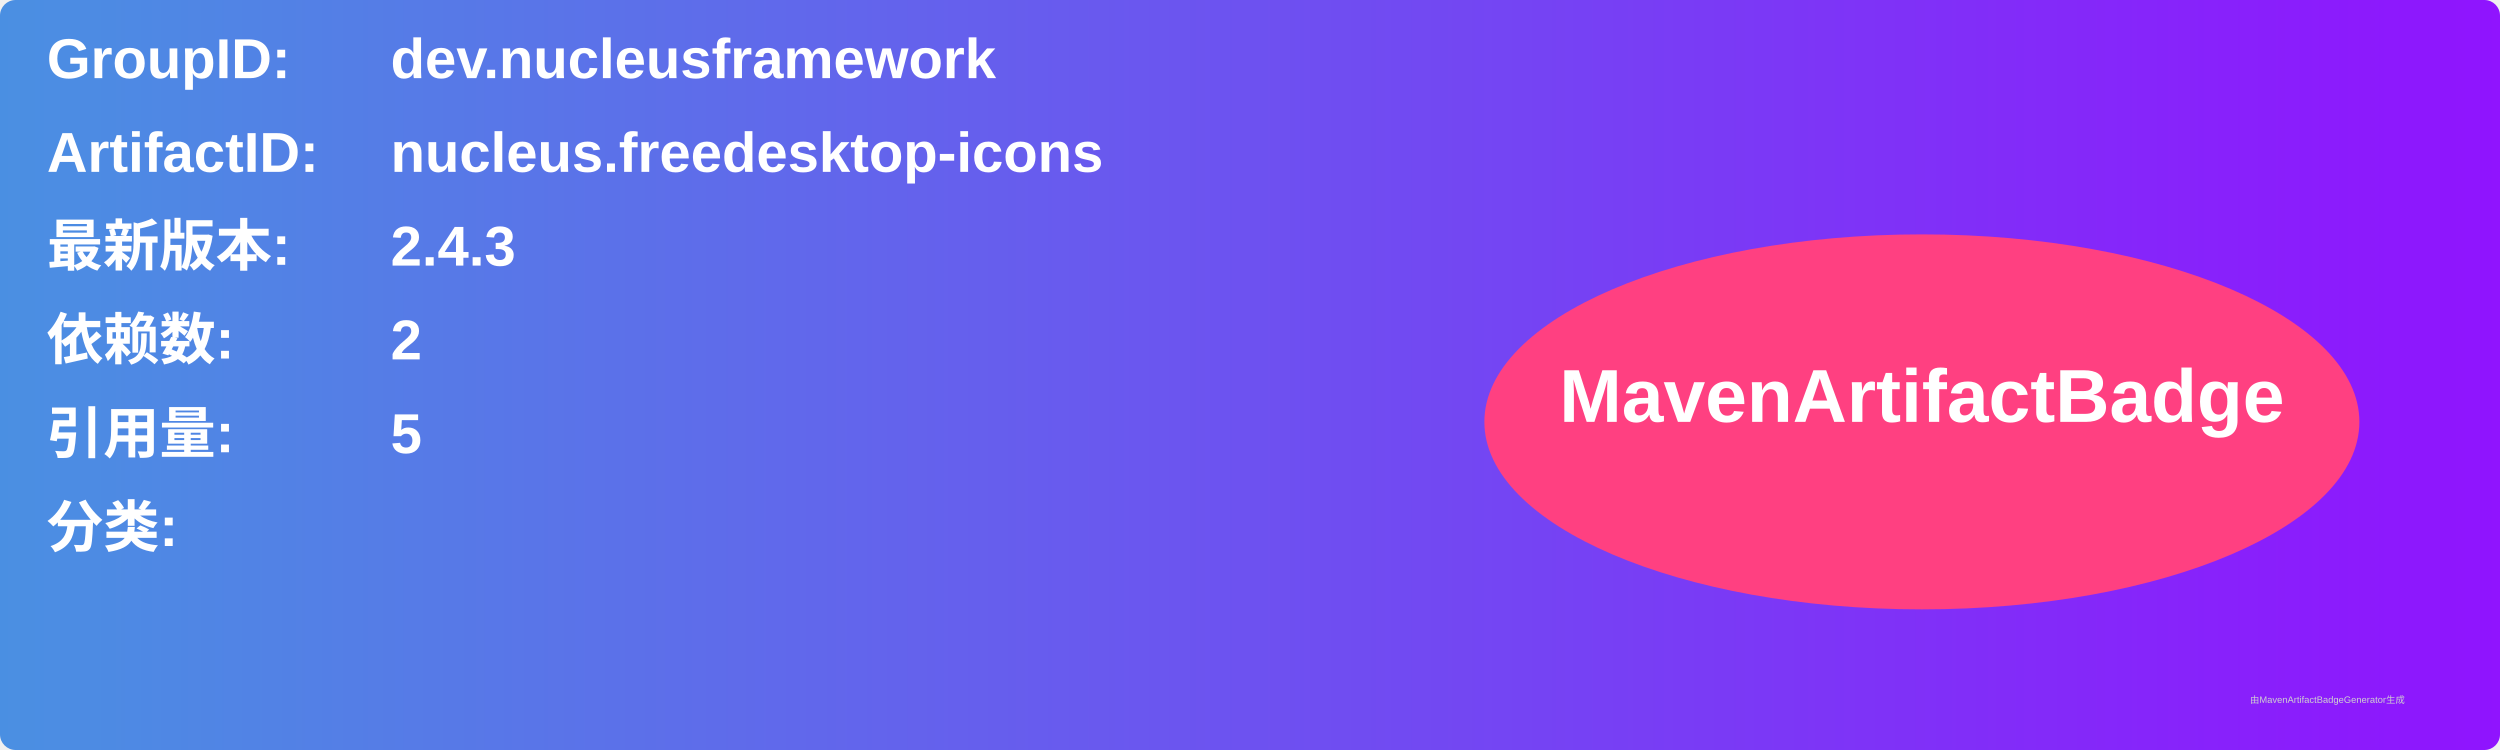
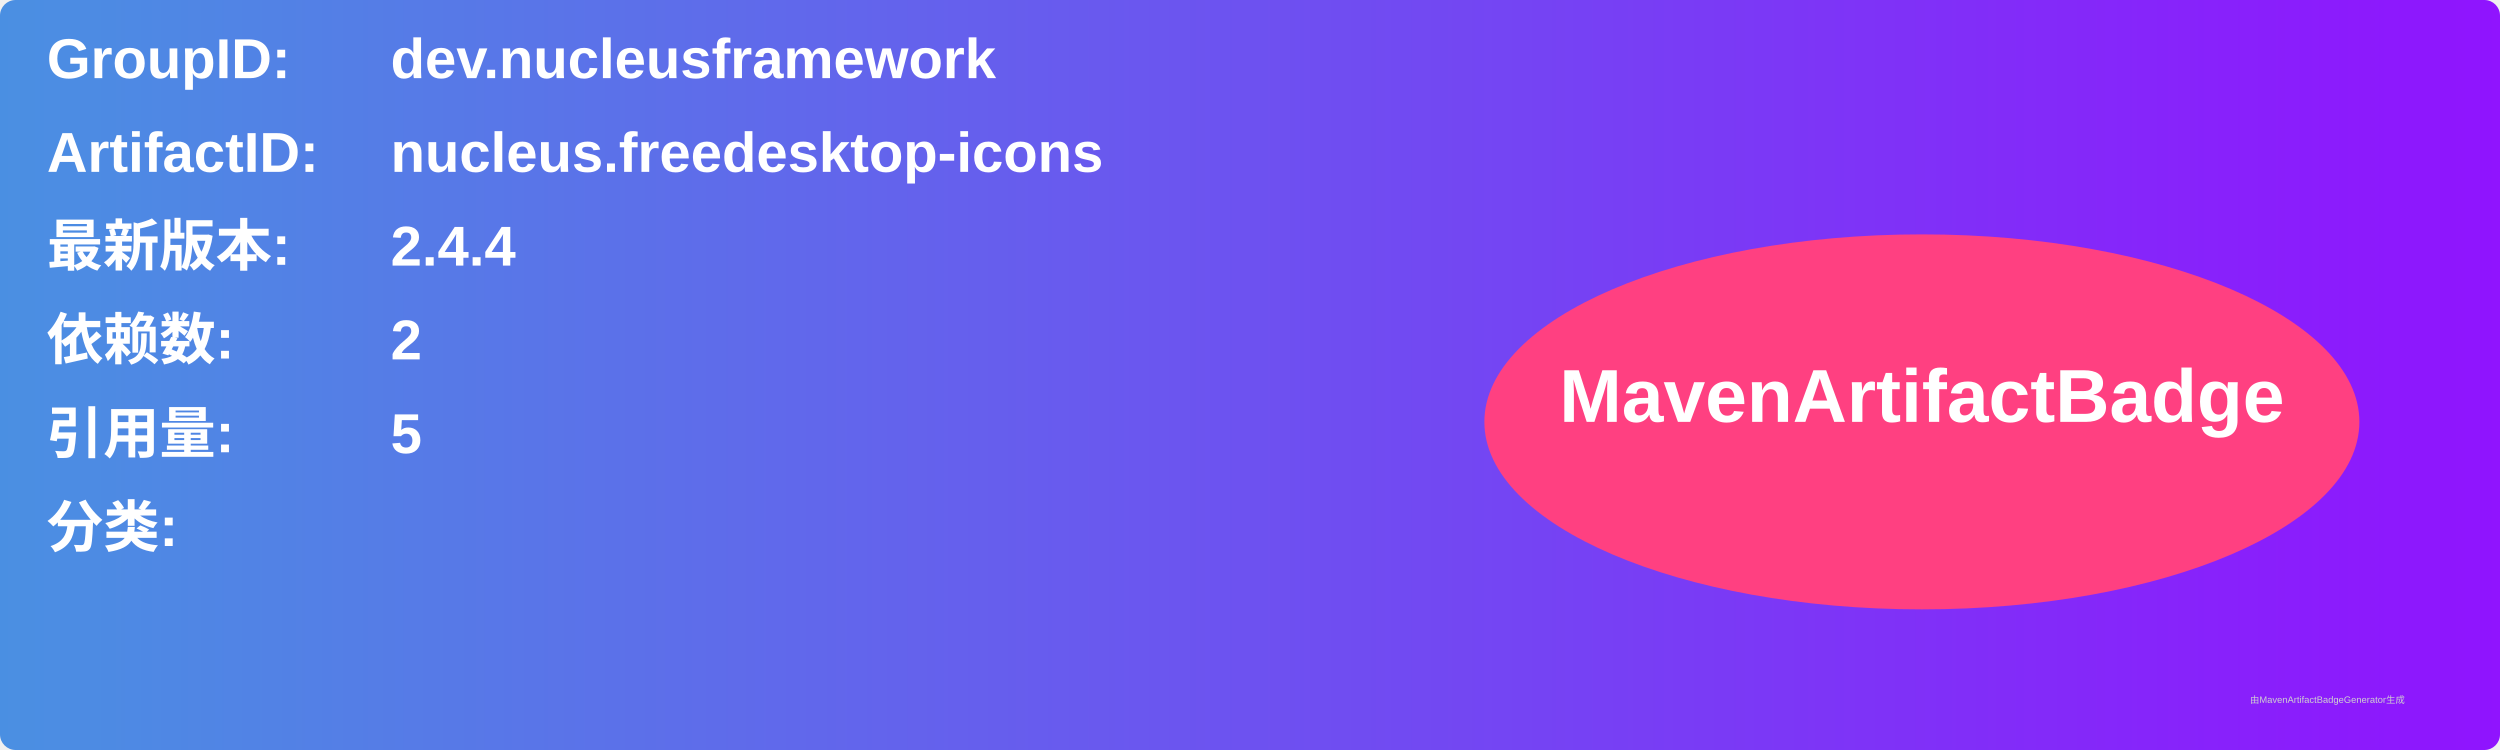
<svg xmlns="http://www.w3.org/2000/svg" width="800" height="240" viewBox="0 0 800 240">
  <linearGradient id="grad" x1="0%" y1="0%" x2="100%" y2="0%">
    <stop offset="0%" stop-color="#4a90e2" />
    <stop offset="100%" stop-color="#9013fe" />
  </linearGradient>
  <rect width="100%" height="100%" rx="5" ry="5" fill="url(#grad)" />
  <g transform="translate(15, 15)">
    <text x="0" y="10" font-family="Arial" font-size="18" fill="white" font-weight="bold" width="260">GroupID:</text>
    <text x="110" y="10" font-family="Arial" font-size="18" fill="white" font-weight="bold" width="460">dev.nucleusframework</text>
    <text x="0" y="40" font-family="Arial" font-size="18" fill="white" font-weight="bold" width="260">ArtifactID:</text>
    <text x="110" y="40" font-family="Arial" font-size="18" fill="white" font-weight="bold" width="460">nucleus.freedesktop-icons</text>
    <text x="0" y="70" font-family="Arial" font-size="18" fill="white" font-weight="bold">最新版本:</text>
    <text x="110" y="70" font-family="Arial" font-size="18" fill="white" font-weight="bold">
-       <tspan font-weight="bold">2.4.3</tspan>
+       <tspan font-weight="bold">2.4.4</tspan>
    </text>
    <text x="0" y="100" font-family="Arial" font-size="18" fill="white" font-weight="bold">依赖数: </text>
    <text x="110" y="100" font-family="Arial" font-size="18" fill="white">
      <tspan font-weight="bold">2</tspan>
    </text>
    <text x="0" y="130" font-family="Arial" font-size="18" fill="white" font-weight="bold">引用量: </text>
    <text x="110" y="130" font-family="Arial" font-size="18" fill="white">
      <tspan font-weight="bold">5</tspan>
    </text>
    <text x="0" y="160" font-family="Arial" font-size="18" fill="white" font-weight="bold">分类:</text>
    <text x="10" y="190" font-family="Arial" font-size="10" fill="white">
      <tspan font-weight="bold" />
    </text>
    <ellipse cx="600" cy="120" rx="140" ry="60" fill="#ff4081" />
    <text x="600" y="120" text-anchor="middle" font-family="Arial" font-size="24" fill="white" font-weight="bold">MavenArtifactBadge</text>
  </g>
  <text x="720" y="225" font-family="Arial" font-size="3" fill="#d0d0d0">由MavenArtifactBadgeGenerator生成</text>
</svg>
